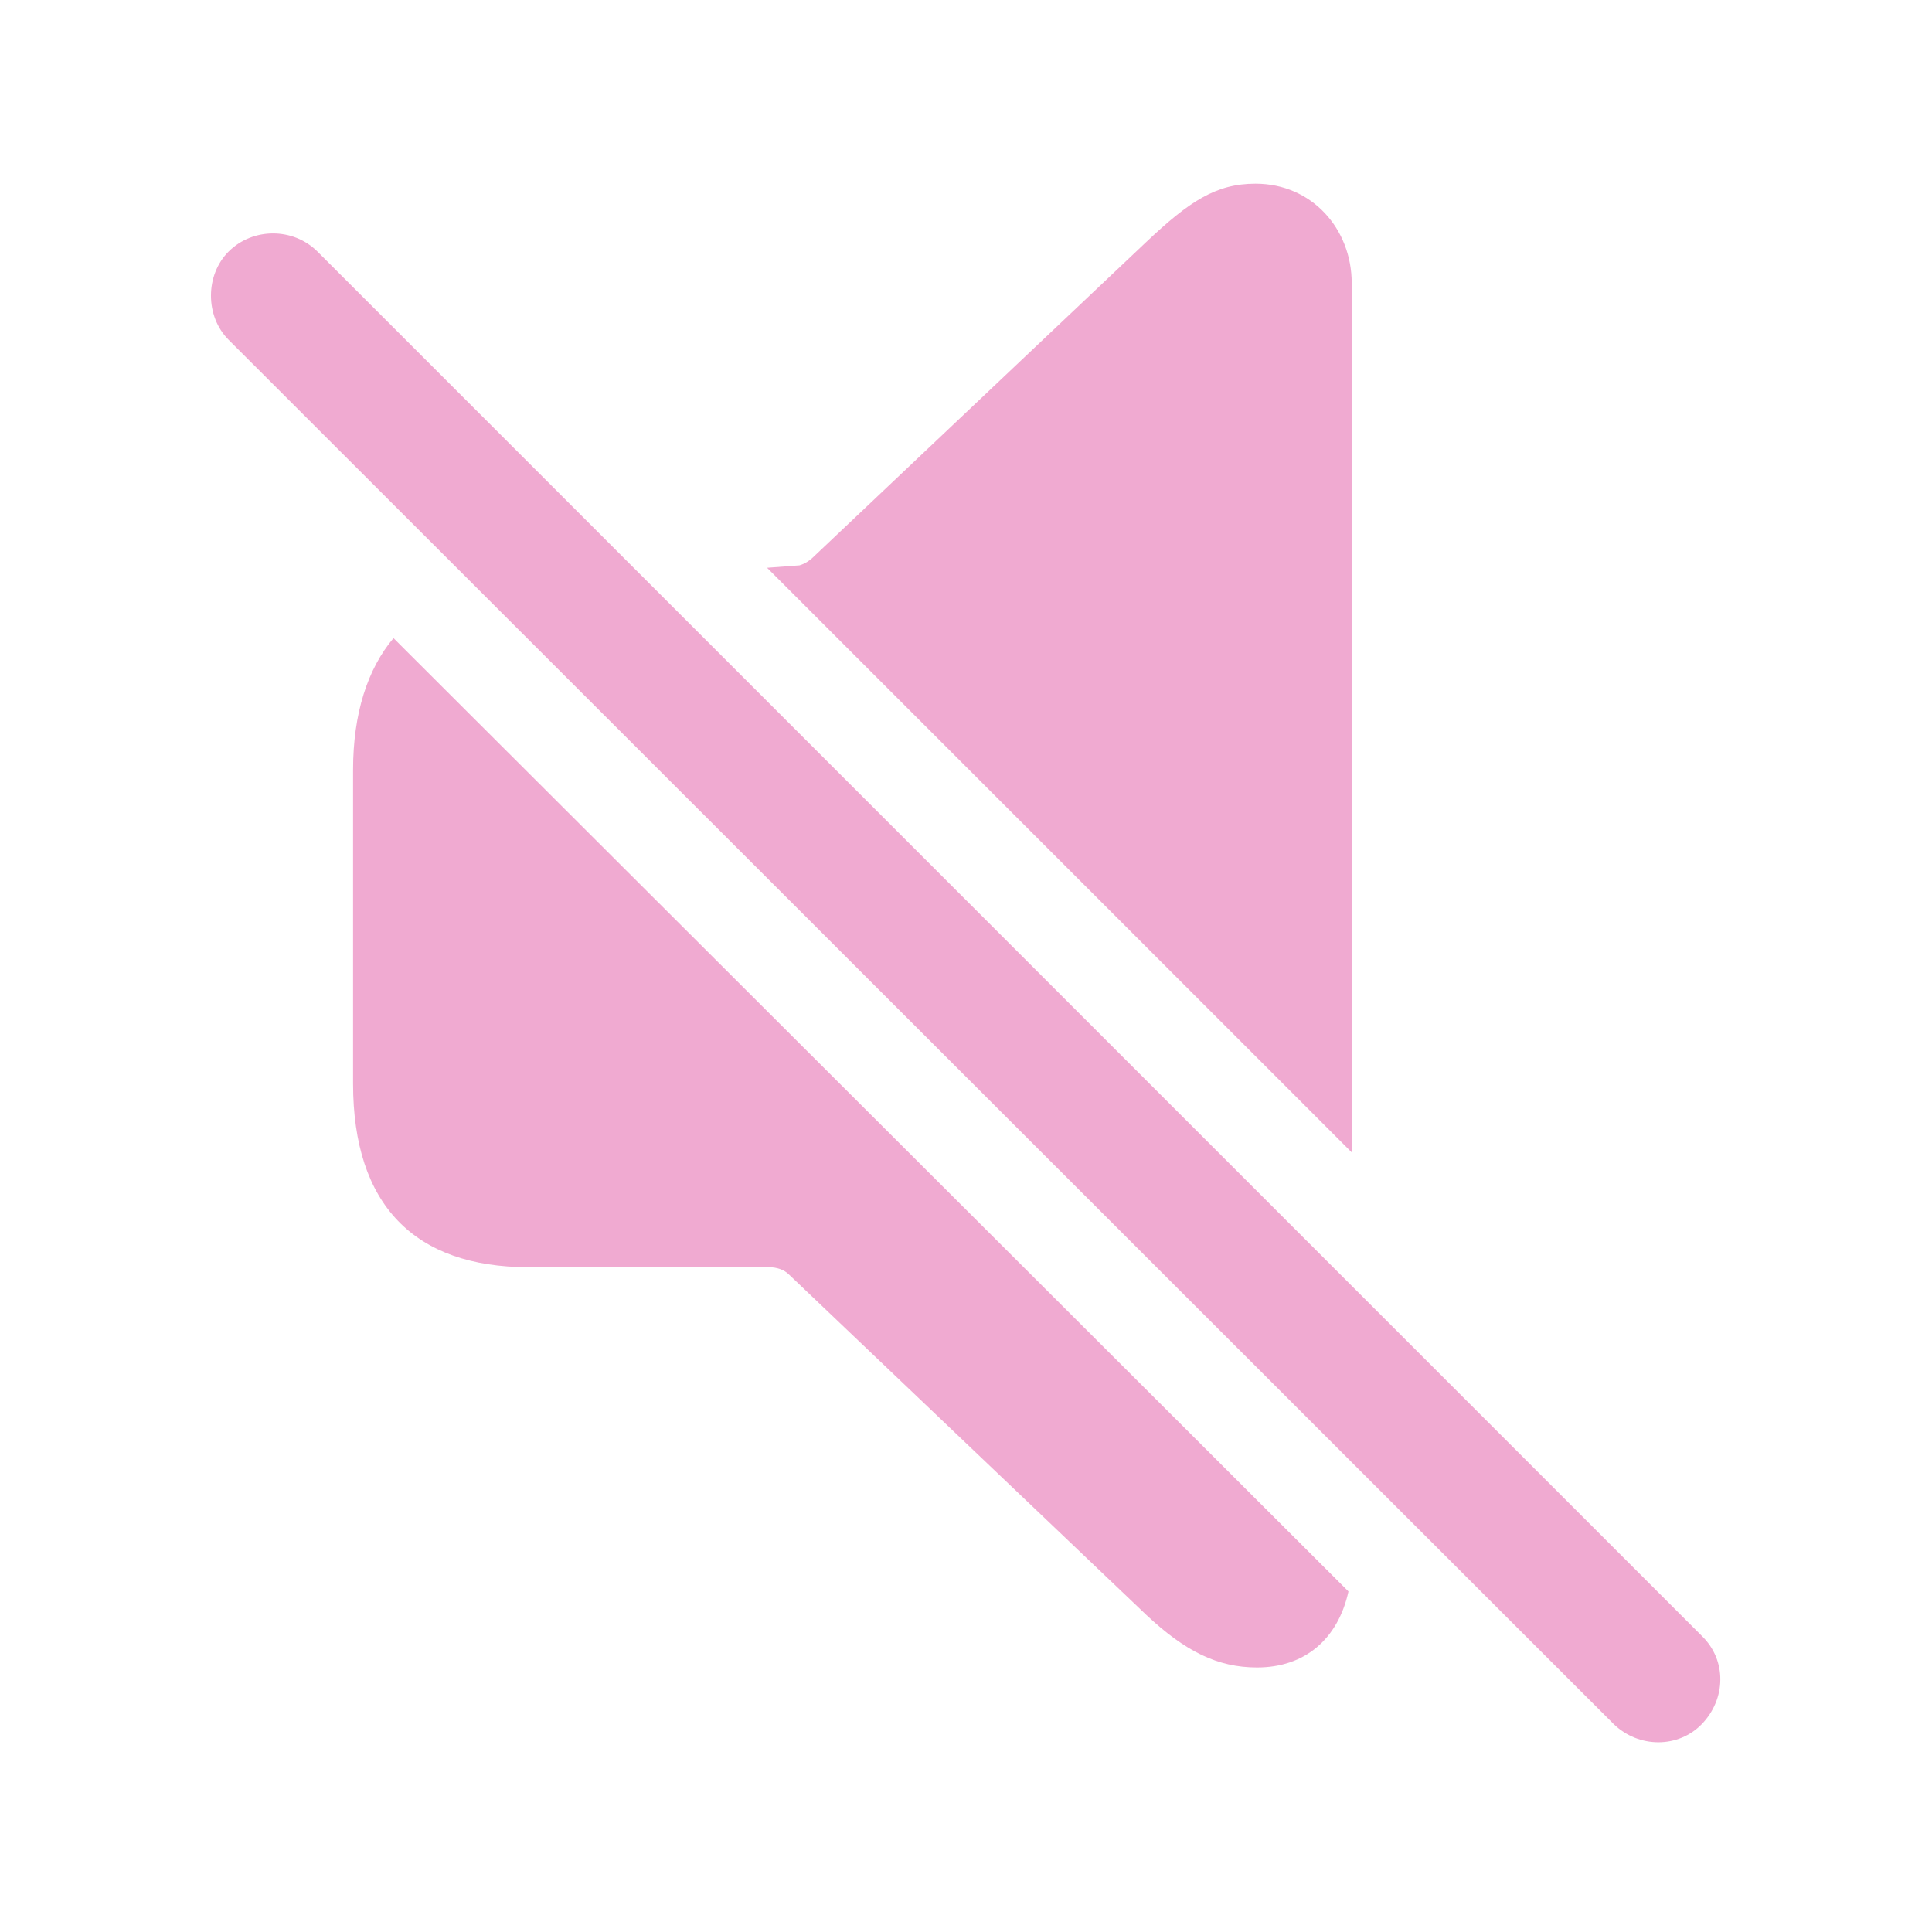
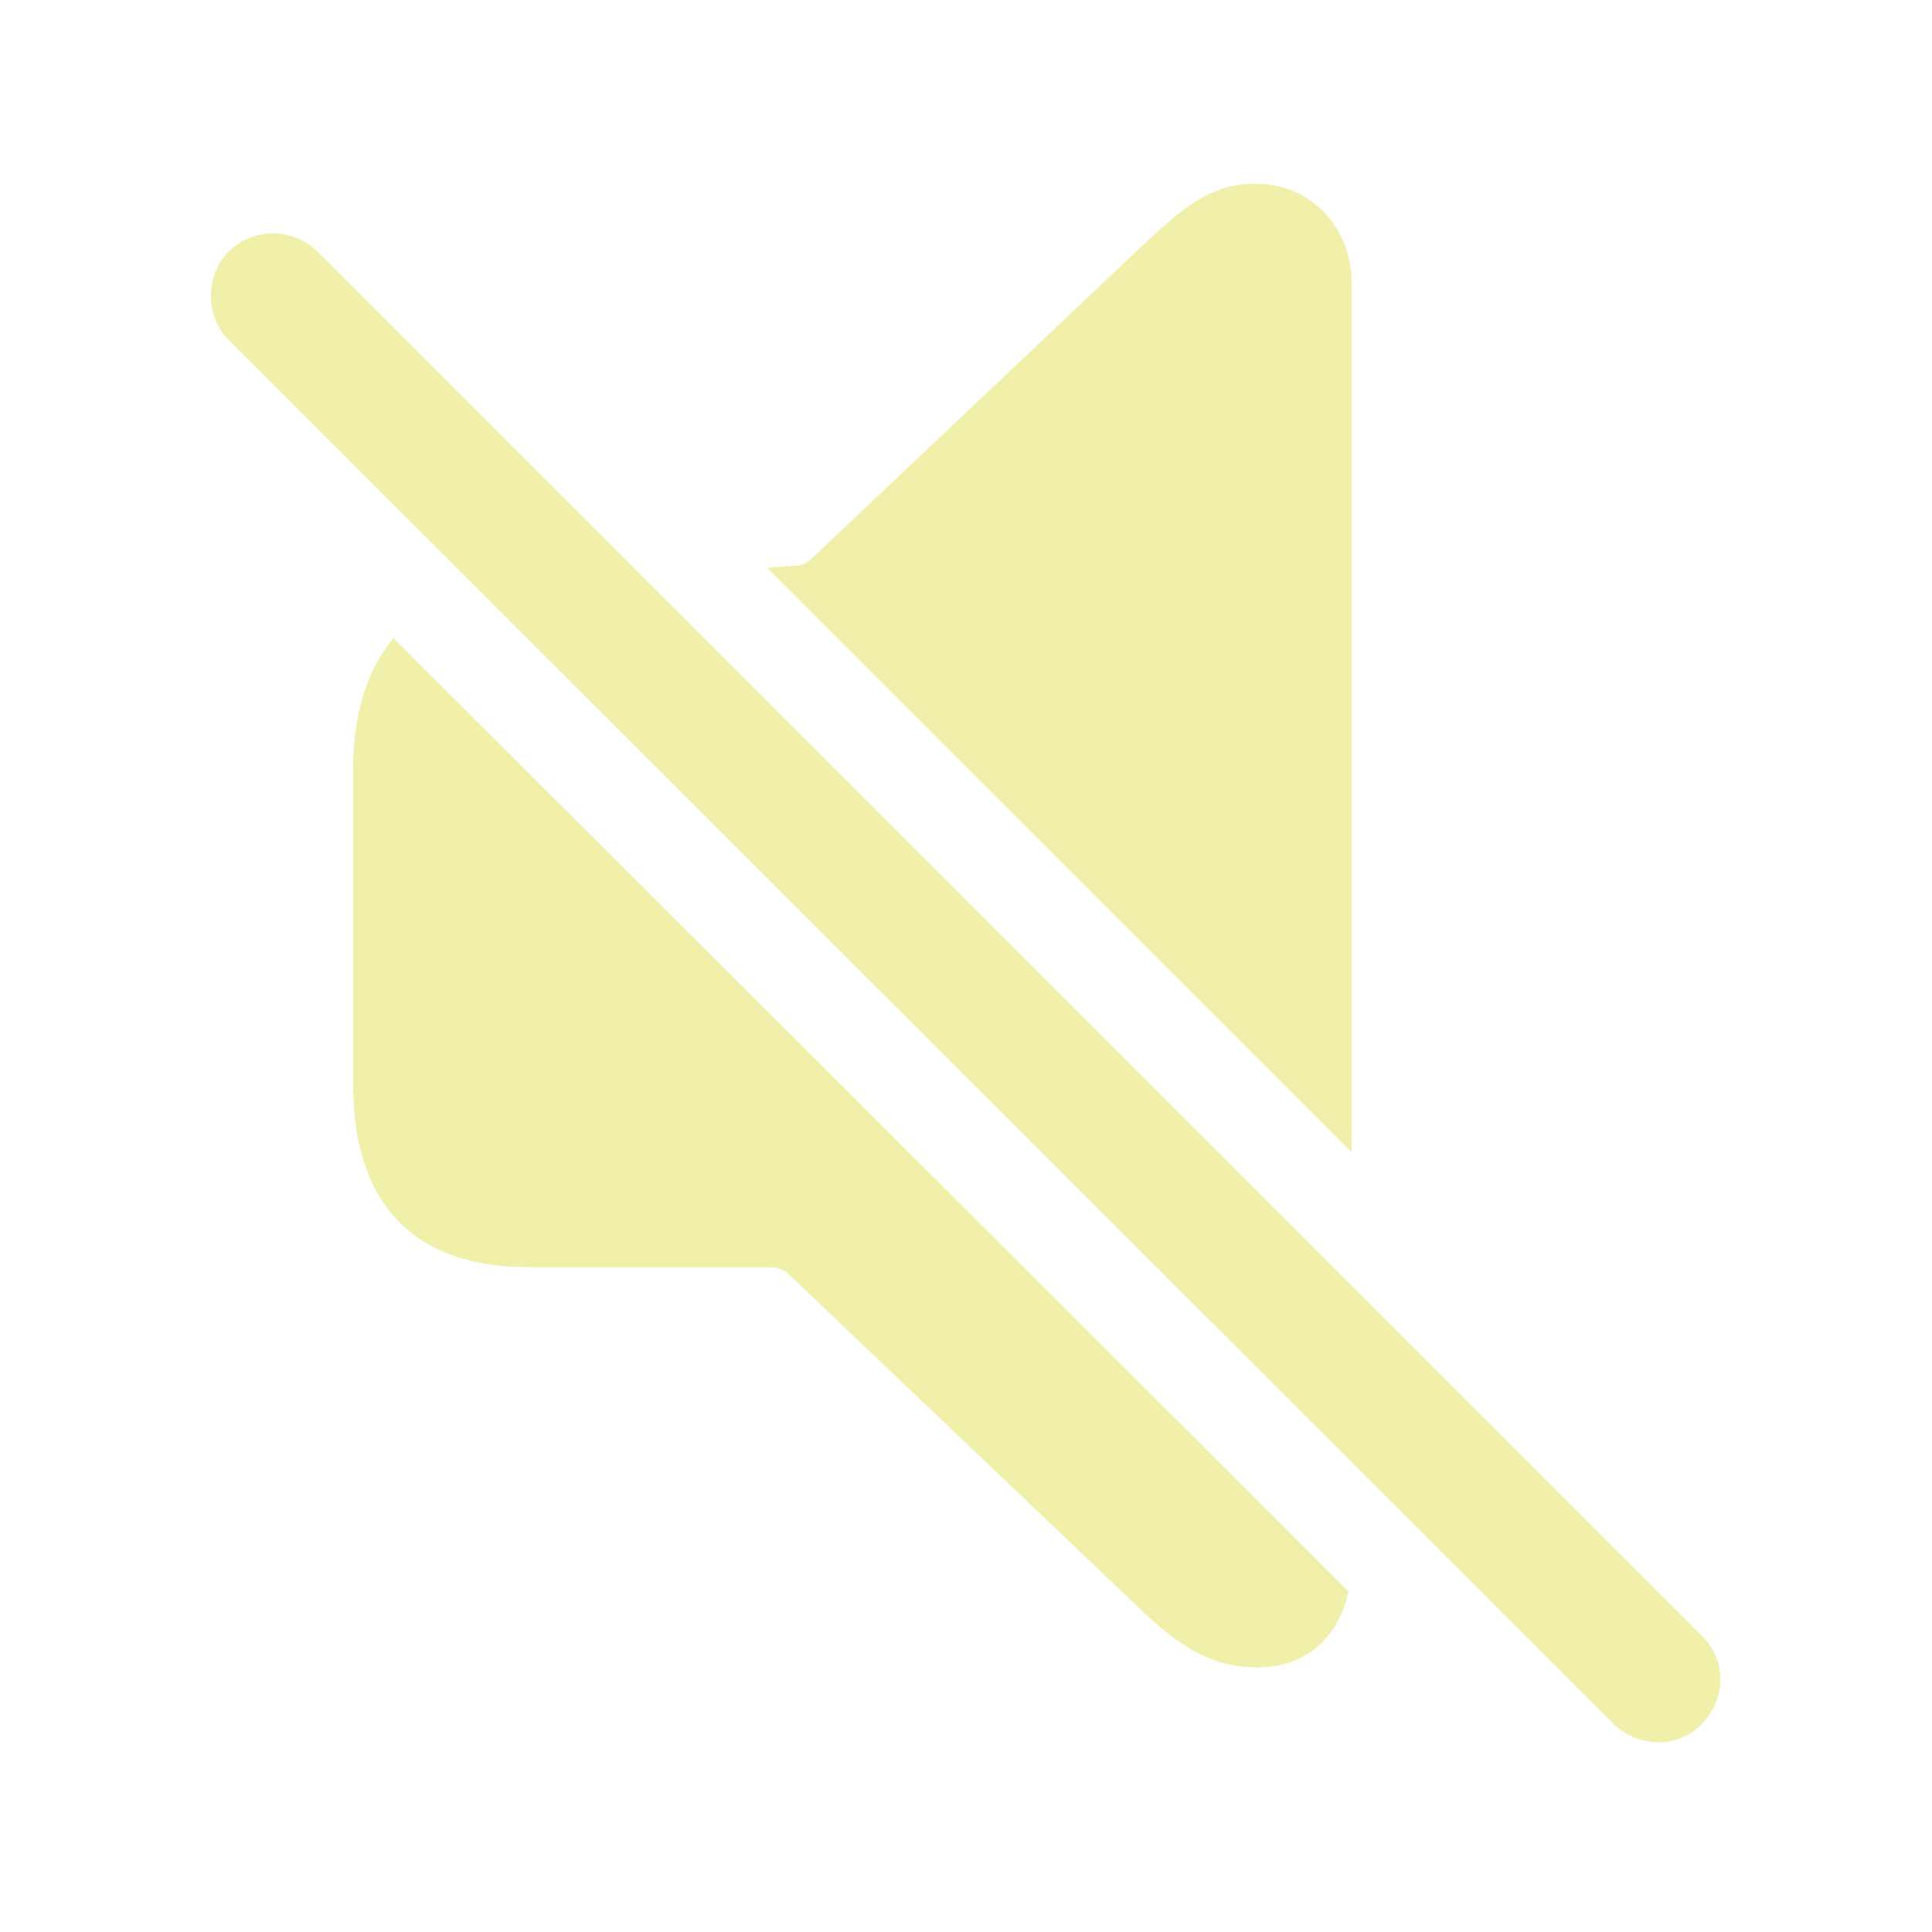
- <svg fill="#F0AAD1" width="120px" height="120px" viewBox="0 0 56 56">
+ <svg fill="#F0F0AA" width="120px" height="120px" viewBox="0 0 56 56">
  <path d="M 39.18 33.402 L 39.18 8.207 C 39.18 6.637 38.031 5.324 36.391 5.324 C 35.242 5.324 34.469 5.84 33.227 7.012 L 23.617 16.105 C 23.477 16.246 23.336 16.34 23.172 16.387 L 22.234 16.457 Z M 46.773 49.973 C 47.5 50.676 48.648 50.676 49.328 49.973 C 50.031 49.246 50.055 48.121 49.328 47.418 L 9.203 7.293 C 8.5 6.59 7.328 6.59 6.625 7.293 C 5.945 7.973 5.945 9.168 6.625 9.848 Z M 36.437 48.332 C 37.82 48.332 38.781 47.512 39.086 46.129 L 11.406 18.496 C 10.656 19.387 10.234 20.676 10.234 22.316 L 10.234 31.41 C 10.234 34.926 12.015 36.73 15.32 36.73 L 22.281 36.73 C 22.515 36.73 22.727 36.801 22.867 36.941 L 33.227 46.809 C 34.352 47.863 35.289 48.332 36.437 48.332 Z" />
</svg>
